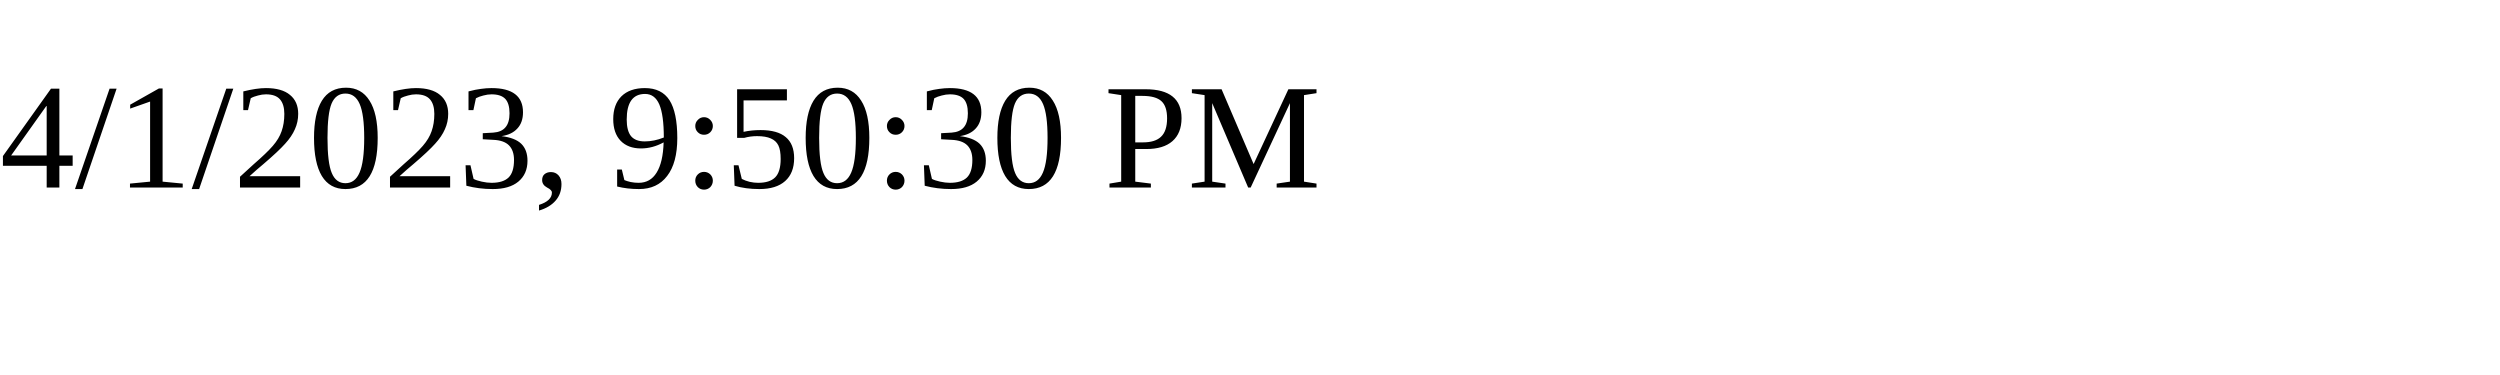
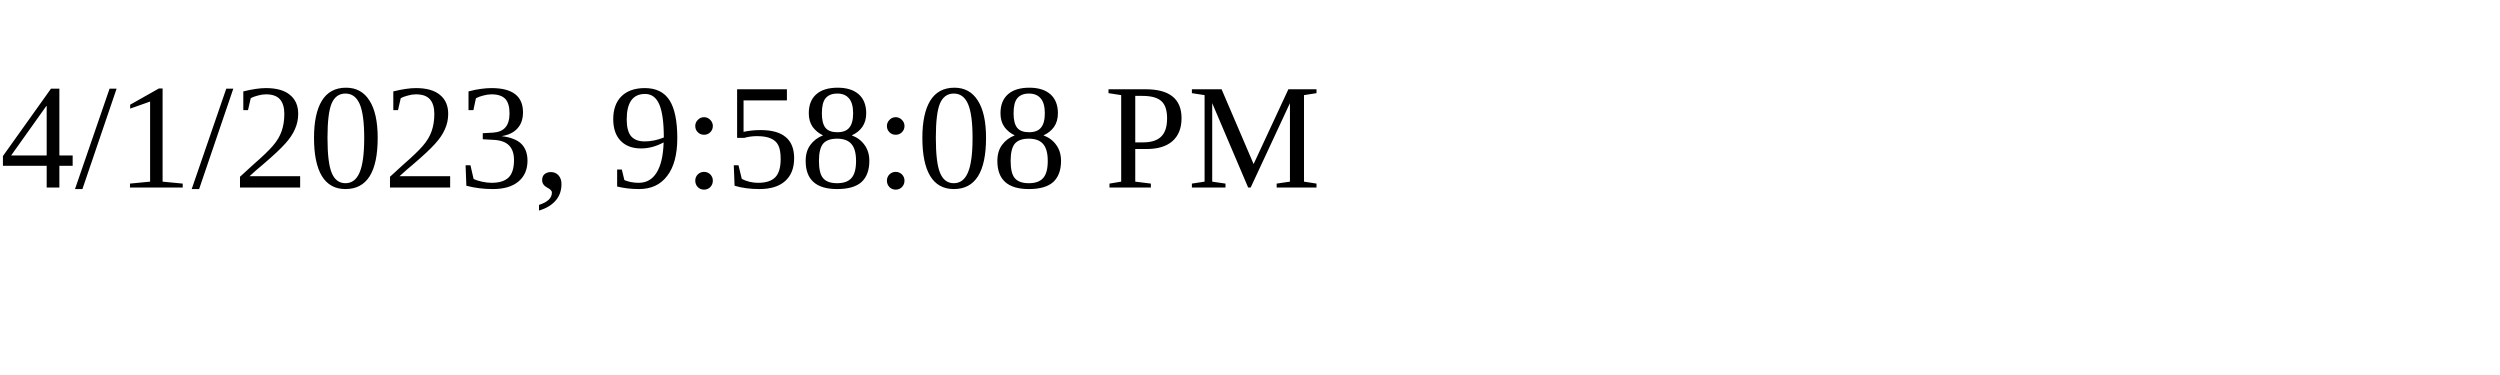
<svg xmlns="http://www.w3.org/2000/svg" height="30" width="200">
-   <text x="0" y="15">4/1/2023, 9:50:30 PM</text>
+   <text x="0" y="15">4/1/2023, 9:58:08 PM</text>
</svg>
